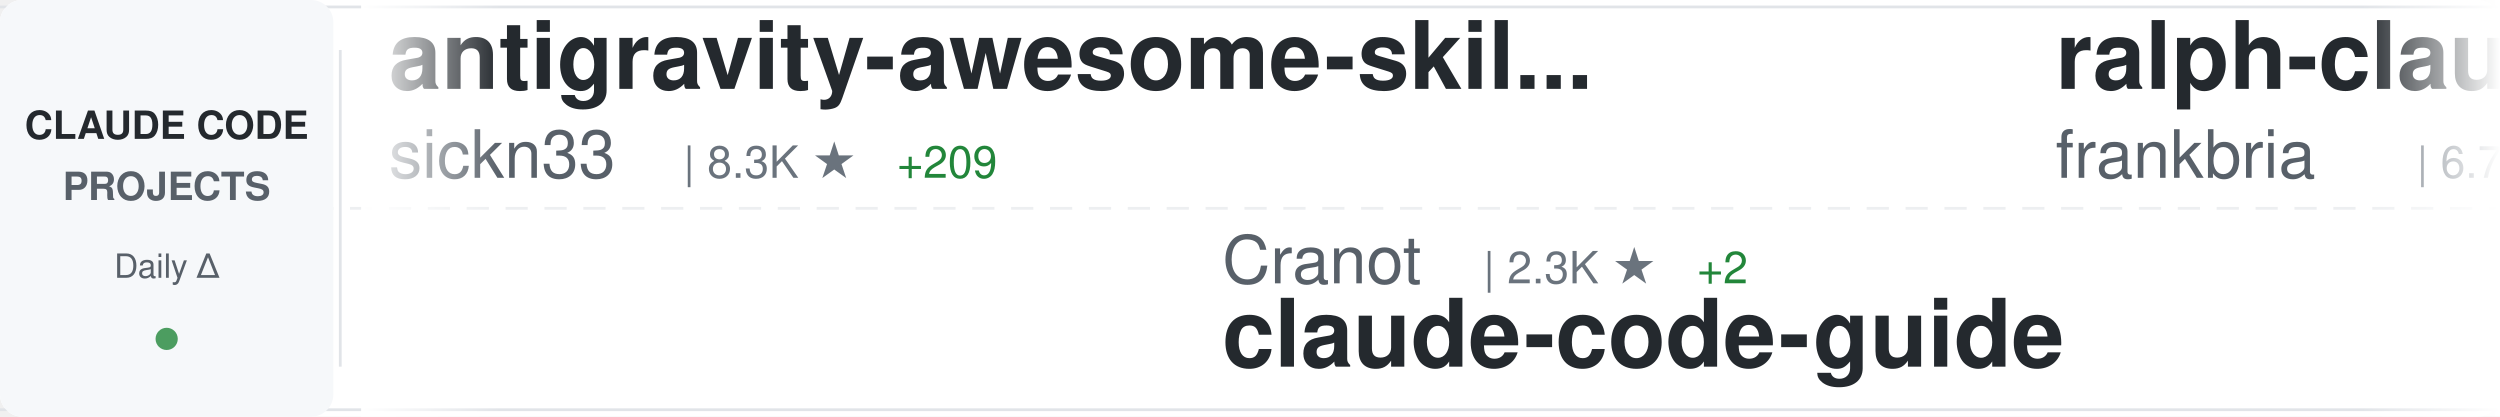
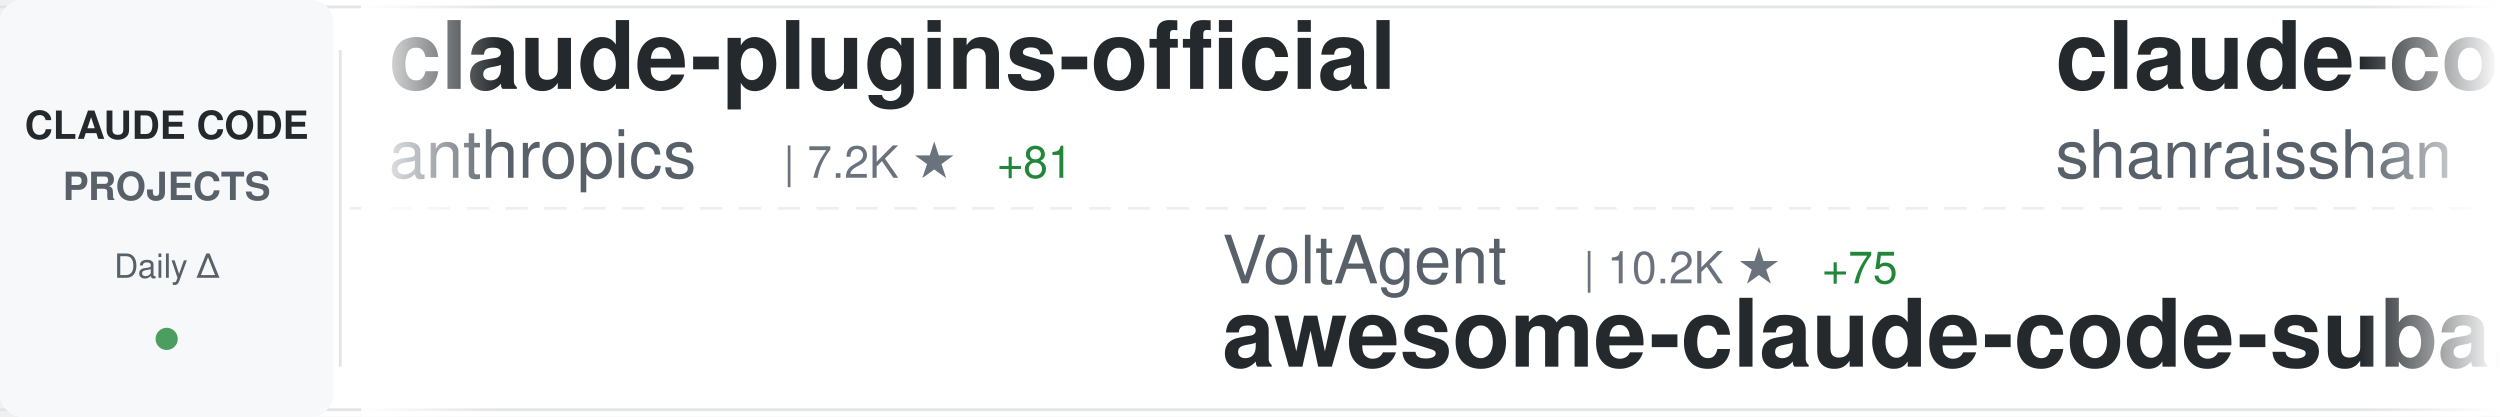
<svg xmlns="http://www.w3.org/2000/svg" width="900" height="150">
  <defs>
    <linearGradient id="awesomeLeftFade" x1="0%" y1="0%" x2="100%" y2="0%">
      <stop offset="0%" style="stop-color:#ffffff;stop-opacity:1" />
      <stop offset="100%" style="stop-color:#ffffff;stop-opacity:0" />
    </linearGradient>
    <linearGradient id="awesomeRightFade" x1="0%" y1="0%" x2="100%" y2="0%">
      <stop offset="0%" style="stop-color:#ffffff;stop-opacity:0" />
      <stop offset="100%" style="stop-color:#ffffff;stop-opacity:1" />
    </linearGradient>
  </defs>
  <rect width="900" height="150" fill="#ffffff" rx="8" />
  <rect x="0" y="2" width="900" height="1" fill="#e1e4e8" />
  <rect x="0" y="147" width="900" height="1" fill="#e1e4e8" />
  <line x1="0" y1="75" x2="900" y2="75" stroke="#e1e4e8" stroke-width="1" stroke-dasharray="8 6" opacity="0.6" />
  <rect x="0" y="0" width="120" height="150" fill="#f6f8fa" rx="8" />
  <text x="60" y="50" font-family="-apple-system, BlinkMacSystemFont, 'Segoe UI', Helvetica, Arial, sans-serif" font-size="14" font-weight="600" fill="#24292e" text-anchor="middle">CLAUDE CODE</text>
  <text x="60" y="72" font-family="-apple-system, BlinkMacSystemFont, 'Segoe UI', Helvetica, Arial, sans-serif" font-size="14" font-weight="600" fill="#586069" text-anchor="middle">PROJECTS</text>
  <text x="60" y="100" font-family="-apple-system, BlinkMacSystemFont, 'Segoe UI', Helvetica, Arial, sans-serif" font-size="12" font-weight="500" fill="#586069" text-anchor="middle">Daily Δ</text>
  <circle cx="60" cy="122" r="4" fill="#22863a" opacity="0.8" />
  <rect x="122" y="18" width="1" height="114" fill="#e1e4e8" />
  <clipPath id="awesomeTickerClip">
    <rect x="130" y="0" width="770" height="150" />
  </clipPath>
  <g clip-path="url(#awesomeTickerClip)">
    <g id="awesomeTickerItems">
      <animateTransform attributeName="transform" attributeType="XML" type="translate" from="0 0" to="-3000 0" dur="54s" repeatCount="indefinite" />
      <g transform="translate(0, 0)">
+         <text x="140" y="32" font-family="-apple-system, BlinkMacSystemFont, 'Segoe UI', Helvetica, Arial, sans-serif" font-size="34" font-weight="600" fill="#24292e">claude-plugins-official</text>
+         <text x="140" y="64" font-family="-apple-system, BlinkMacSystemFont, 'Segoe UI', Helvetica, Arial, sans-serif" font-size="24" font-weight="400" fill="#586069">anthropics</text>
+         <text x="282" y="64" font-family="-apple-system, BlinkMacSystemFont, 'Segoe UI', Helvetica, Arial, sans-serif" font-size="16" font-weight="500" fill="#6a737d">| 7.2K ★</text>
+         <text x="359" y="64" font-family="-apple-system, BlinkMacSystemFont, 'Segoe UI', Helvetica, Arial, sans-serif" font-size="16" font-weight="500" fill="#22863a"> +81</text>
+       </g>
+       <g transform="translate(300, 0)">
+         <text x="140" y="102" font-family="-apple-system, BlinkMacSystemFont, 'Segoe UI', Helvetica, Arial, sans-serif" font-size="24" font-weight="400" fill="#586069">VoltAgent</text>
+         <text x="270" y="102" font-family="-apple-system, BlinkMacSystemFont, 'Segoe UI', Helvetica, Arial, sans-serif" font-size="16" font-weight="500" fill="#6a737d">| 10.2K ★</text>
+         <text x="356" y="102" font-family="-apple-system, BlinkMacSystemFont, 'Segoe UI', Helvetica, Arial, sans-serif" font-size="16" font-weight="500" fill="#22863a"> +75</text>
+         <text x="140" y="132" font-family="-apple-system, BlinkMacSystemFont, 'Segoe UI', Helvetica, Arial, sans-serif" font-size="34" font-weight="600" fill="#24292e">awesome-claude-code-suba...</text>
+       </g>
+       <g transform="translate(600, 0)">
+         <text x="140" y="32" font-family="-apple-system, BlinkMacSystemFont, 'Segoe UI', Helvetica, Arial, sans-serif" font-size="34" font-weight="600" fill="#24292e">claude-code-best-practic...</text>
+         <text x="140" y="64" font-family="-apple-system, BlinkMacSystemFont, 'Segoe UI', Helvetica, Arial, sans-serif" font-size="24" font-weight="400" fill="#586069">shanraisshan</text>
+         <text x="306" y="64" font-family="-apple-system, BlinkMacSystemFont, 'Segoe UI', Helvetica, Arial, sans-serif" font-size="16" font-weight="500" fill="#6a737d">| 2.3K ★</text>
+         <text x="383" y="64" font-family="-apple-system, BlinkMacSystemFont, 'Segoe UI', Helvetica, Arial, sans-serif" font-size="16" font-weight="500" fill="#22863a"> +107</text>
+       </g>
+       <g transform="translate(900, 0)">
+         <text x="140" y="102" font-family="-apple-system, BlinkMacSystemFont, 'Segoe UI', Helvetica, Arial, sans-serif" font-size="24" font-weight="400" fill="#586069">21st-dev</text>
+         <text x="258" y="102" font-family="-apple-system, BlinkMacSystemFont, 'Segoe UI', Helvetica, Arial, sans-serif" font-size="16" font-weight="500" fill="#6a737d">| 4.9K ★</text>
+         <text x="335" y="102" font-family="-apple-system, BlinkMacSystemFont, 'Segoe UI', Helvetica, Arial, sans-serif" font-size="16" font-weight="500" fill="#22863a"> +9</text>
+         <text x="140" y="132" font-family="-apple-system, BlinkMacSystemFont, 'Segoe UI', Helvetica, Arial, sans-serif" font-size="34" font-weight="600" fill="#24292e">1code</text>
+       </g>
+       <g transform="translate(1200, 0)">
+         <text x="140" y="32" font-family="-apple-system, BlinkMacSystemFont, 'Segoe UI', Helvetica, Arial, sans-serif" font-size="34" font-weight="600" fill="#24292e">claude-code-config</text>
+         <text x="140" y="64" font-family="-apple-system, BlinkMacSystemFont, 'Segoe UI', Helvetica, Arial, sans-serif" font-size="24" font-weight="400" fill="#586069">jarrodwatts</text>
+         <text x="294" y="64" font-family="-apple-system, BlinkMacSystemFont, 'Segoe UI', Helvetica, Arial, sans-serif" font-size="16" font-weight="500" fill="#6a737d">| 924 ★</text>
+         <text x="362" y="64" font-family="-apple-system, BlinkMacSystemFont, 'Segoe UI', Helvetica, Arial, sans-serif" font-size="16" font-weight="500" fill="#22863a"> +1</text>
+       </g>
+       <g transform="translate(1500, 0)">
+         <text x="140" y="102" font-family="-apple-system, BlinkMacSystemFont, 'Segoe UI', Helvetica, Arial, sans-serif" font-size="24" font-weight="400" fill="#586069">ykdojo</text>
+         <text x="234" y="102" font-family="-apple-system, BlinkMacSystemFont, 'Segoe UI', Helvetica, Arial, sans-serif" font-size="16" font-weight="500" fill="#6a737d">| 2.6K ★</text>
+         <text x="311" y="102" font-family="-apple-system, BlinkMacSystemFont, 'Segoe UI', Helvetica, Arial, sans-serif" font-size="16" font-weight="500" fill="#22863a"> +160</text>
+         <text x="140" y="132" font-family="-apple-system, BlinkMacSystemFont, 'Segoe UI', Helvetica, Arial, sans-serif" font-size="34" font-weight="600" fill="#24292e">claude-code-tips</text>
+       </g>
+       <g transform="translate(1800, 0)">
        <text x="140" y="32" font-family="-apple-system, BlinkMacSystemFont, 'Segoe UI', Helvetica, Arial, sans-serif" font-size="34" font-weight="600" fill="#24292e">antigravity-awesome-skil...</text>
        <text x="140" y="64" font-family="-apple-system, BlinkMacSystemFont, 'Segoe UI', Helvetica, Arial, sans-serif" font-size="24" font-weight="400" fill="#586069">sickn33</text>
-         <text x="246" y="64" font-family="-apple-system, BlinkMacSystemFont, 'Segoe UI', Helvetica, Arial, sans-serif" font-size="16" font-weight="500" fill="#6a737d">| 8.3K ★</text>
-         <text x="323" y="64" font-family="-apple-system, BlinkMacSystemFont, 'Segoe UI', Helvetica, Arial, sans-serif" font-size="16" font-weight="500" fill="#22863a"> +209</text>
-       </g>
-       <g transform="translate(300, 0)">
-         <text x="140" y="102" font-family="-apple-system, BlinkMacSystemFont, 'Segoe UI', Helvetica, Arial, sans-serif" font-size="24" font-weight="400" fill="#586069">Cranot</text>
-         <text x="234" y="102" font-family="-apple-system, BlinkMacSystemFont, 'Segoe UI', Helvetica, Arial, sans-serif" font-size="16" font-weight="500" fill="#6a737d">| 2.3K ★</text>
-         <text x="311" y="102" font-family="-apple-system, BlinkMacSystemFont, 'Segoe UI', Helvetica, Arial, sans-serif" font-size="16" font-weight="500" fill="#22863a"> +2</text>
-         <text x="140" y="132" font-family="-apple-system, BlinkMacSystemFont, 'Segoe UI', Helvetica, Arial, sans-serif" font-size="34" font-weight="600" fill="#24292e">claude-code-guide</text>
-       </g>
-       <g transform="translate(600, 0)">
-         <text x="140" y="32" font-family="-apple-system, BlinkMacSystemFont, 'Segoe UI', Helvetica, Arial, sans-serif" font-size="34" font-weight="600" fill="#24292e">ralph-claude-code</text>
-         <text x="140" y="64" font-family="-apple-system, BlinkMacSystemFont, 'Segoe UI', Helvetica, Arial, sans-serif" font-size="24" font-weight="400" fill="#586069">frankbria</text>
-         <text x="270" y="64" font-family="-apple-system, BlinkMacSystemFont, 'Segoe UI', Helvetica, Arial, sans-serif" font-size="16" font-weight="500" fill="#6a737d">| 6.7K ★</text>
-         <text x="347" y="64" font-family="-apple-system, BlinkMacSystemFont, 'Segoe UI', Helvetica, Arial, sans-serif" font-size="16" font-weight="500" fill="#22863a"> +102</text>
-       </g>
-       <g transform="translate(900, 0)">
-         <text x="140" y="102" font-family="-apple-system, BlinkMacSystemFont, 'Segoe UI', Helvetica, Arial, sans-serif" font-size="24" font-weight="400" fill="#586069">superdesigndev</text>
-         <text x="330" y="102" font-family="-apple-system, BlinkMacSystemFont, 'Segoe UI', Helvetica, Arial, sans-serif" font-size="16" font-weight="500" fill="#6a737d">| 6.0K ★</text>
-         <text x="407" y="102" font-family="-apple-system, BlinkMacSystemFont, 'Segoe UI', Helvetica, Arial, sans-serif" font-size="16" font-weight="500" fill="#22863a"> +16</text>
-         <text x="140" y="132" font-family="-apple-system, BlinkMacSystemFont, 'Segoe UI', Helvetica, Arial, sans-serif" font-size="34" font-weight="600" fill="#24292e">superdesign</text>
-       </g>
-       <g transform="translate(1200, 0)">
-         <text x="140" y="32" font-family="-apple-system, BlinkMacSystemFont, 'Segoe UI', Helvetica, Arial, sans-serif" font-size="34" font-weight="600" fill="#24292e">claude-code-tresor</text>
-         <text x="140" y="64" font-family="-apple-system, BlinkMacSystemFont, 'Segoe UI', Helvetica, Arial, sans-serif" font-size="24" font-weight="400" fill="#586069">alirezarezvani</text>
-         <text x="330" y="64" font-family="-apple-system, BlinkMacSystemFont, 'Segoe UI', Helvetica, Arial, sans-serif" font-size="16" font-weight="500" fill="#6a737d">| 508 ★</text>
-         <text x="398" y="64" font-family="-apple-system, BlinkMacSystemFont, 'Segoe UI', Helvetica, Arial, sans-serif" font-size="16" font-weight="500" fill="#22863a"> +5</text>
-       </g>
-       <g transform="translate(1500, 0)">
-         <text x="140" y="102" font-family="-apple-system, BlinkMacSystemFont, 'Segoe UI', Helvetica, Arial, sans-serif" font-size="24" font-weight="400" fill="#586069">ChrisWiles</text>
-         <text x="282" y="102" font-family="-apple-system, BlinkMacSystemFont, 'Segoe UI', Helvetica, Arial, sans-serif" font-size="16" font-weight="500" fill="#6a737d">| 5.3K ★</text>
-         <text x="359" y="102" font-family="-apple-system, BlinkMacSystemFont, 'Segoe UI', Helvetica, Arial, sans-serif" font-size="16" font-weight="500" fill="#22863a"> +8</text>
-         <text x="140" y="132" font-family="-apple-system, BlinkMacSystemFont, 'Segoe UI', Helvetica, Arial, sans-serif" font-size="34" font-weight="600" fill="#24292e">claude-code-showcase</text>
-       </g>
-       <g transform="translate(1800, 0)">
-         <text x="140" y="32" font-family="-apple-system, BlinkMacSystemFont, 'Segoe UI', Helvetica, Arial, sans-serif" font-size="34" font-weight="600" fill="#24292e">claude-code-configs</text>
-         <text x="140" y="64" font-family="-apple-system, BlinkMacSystemFont, 'Segoe UI', Helvetica, Arial, sans-serif" font-size="24" font-weight="400" fill="#586069">Matt-Dionis</text>
-         <text x="294" y="64" font-family="-apple-system, BlinkMacSystemFont, 'Segoe UI', Helvetica, Arial, sans-serif" font-size="16" font-weight="500" fill="#6a737d">| 615 ★</text>
-         <text x="362" y="64" font-family="-apple-system, BlinkMacSystemFont, 'Segoe UI', Helvetica, Arial, sans-serif" font-size="16" font-weight="500" fill="#22863a"> +1</text>
+         <text x="246" y="64" font-family="-apple-system, BlinkMacSystemFont, 'Segoe UI', Helvetica, Arial, sans-serif" font-size="16" font-weight="500" fill="#6a737d">| 8.4K ★</text>
+         <text x="323" y="64" font-family="-apple-system, BlinkMacSystemFont, 'Segoe UI', Helvetica, Arial, sans-serif" font-size="16" font-weight="500" fill="#22863a"> +205</text>
      </g>
      <g transform="translate(2100, 0)">
-         <text x="140" y="102" font-family="-apple-system, BlinkMacSystemFont, 'Segoe UI', Helvetica, Arial, sans-serif" font-size="24" font-weight="400" fill="#586069">browser-use</text>
-         <text x="294" y="102" font-family="-apple-system, BlinkMacSystemFont, 'Segoe UI', Helvetica, Arial, sans-serif" font-size="16" font-weight="500" fill="#6a737d">| 78.2K ★</text>
-         <text x="380" y="102" font-family="-apple-system, BlinkMacSystemFont, 'Segoe UI', Helvetica, Arial, sans-serif" font-size="16" font-weight="500" fill="#22863a"> +76</text>
-         <text x="140" y="132" font-family="-apple-system, BlinkMacSystemFont, 'Segoe UI', Helvetica, Arial, sans-serif" font-size="34" font-weight="600" fill="#24292e">browser-use</text>
+         <text x="140" y="102" font-family="-apple-system, BlinkMacSystemFont, 'Segoe UI', Helvetica, Arial, sans-serif" font-size="24" font-weight="400" fill="#586069">farion1231</text>
+         <text x="282" y="102" font-family="-apple-system, BlinkMacSystemFont, 'Segoe UI', Helvetica, Arial, sans-serif" font-size="16" font-weight="500" fill="#6a737d">| 17.4K ★</text>
+         <text x="368" y="102" font-family="-apple-system, BlinkMacSystemFont, 'Segoe UI', Helvetica, Arial, sans-serif" font-size="16" font-weight="500" fill="#22863a"> +245</text>
+         <text x="140" y="132" font-family="-apple-system, BlinkMacSystemFont, 'Segoe UI', Helvetica, Arial, sans-serif" font-size="34" font-weight="600" fill="#24292e">cc-switch</text>
      </g>
      <g transform="translate(2400, 0)">
-         <text x="140" y="32" font-family="-apple-system, BlinkMacSystemFont, 'Segoe UI', Helvetica, Arial, sans-serif" font-size="34" font-weight="600" fill="#24292e">claude-code-cheat-sheet</text>
-         <text x="140" y="64" font-family="-apple-system, BlinkMacSystemFont, 'Segoe UI', Helvetica, Arial, sans-serif" font-size="24" font-weight="400" fill="#586069">Njengah</text>
-         <text x="246" y="64" font-family="-apple-system, BlinkMacSystemFont, 'Segoe UI', Helvetica, Arial, sans-serif" font-size="16" font-weight="500" fill="#6a737d">| 1.3K ★</text>
-         <text x="323" y="64" font-family="-apple-system, BlinkMacSystemFont, 'Segoe UI', Helvetica, Arial, sans-serif" font-size="16" font-weight="500" fill="#22863a"> +2</text>
+         <text x="140" y="32" font-family="-apple-system, BlinkMacSystemFont, 'Segoe UI', Helvetica, Arial, sans-serif" font-size="34" font-weight="600" fill="#24292e">cc</text>
+         <text x="140" y="64" font-family="-apple-system, BlinkMacSystemFont, 'Segoe UI', Helvetica, Arial, sans-serif" font-size="24" font-weight="400" fill="#586069">kn1026</text>
+         <text x="234" y="64" font-family="-apple-system, BlinkMacSystemFont, 'Segoe UI', Helvetica, Arial, sans-serif" font-size="16" font-weight="500" fill="#6a737d">| 704 ★</text>
+         <text x="302" y="64" font-family="-apple-system, BlinkMacSystemFont, 'Segoe UI', Helvetica, Arial, sans-serif" font-size="16" font-weight="500" fill="#22863a"> +1</text>
      </g>
      <g transform="translate(2700, 0)">
-         <text x="140" y="102" font-family="-apple-system, BlinkMacSystemFont, 'Segoe UI', Helvetica, Arial, sans-serif" font-size="24" font-weight="400" fill="#586069">edmund-io</text>
-         <text x="270" y="102" font-family="-apple-system, BlinkMacSystemFont, 'Segoe UI', Helvetica, Arial, sans-serif" font-size="16" font-weight="500" fill="#6a737d">| 1.2K ★</text>
-         <text x="347" y="102" font-family="-apple-system, BlinkMacSystemFont, 'Segoe UI', Helvetica, Arial, sans-serif" font-size="16" font-weight="500" fill="#22863a"> +3</text>
-         <text x="140" y="132" font-family="-apple-system, BlinkMacSystemFont, 'Segoe UI', Helvetica, Arial, sans-serif" font-size="34" font-weight="600" fill="#24292e">edmunds-claude-code</text>
+         <text x="140" y="102" font-family="-apple-system, BlinkMacSystemFont, 'Segoe UI', Helvetica, Arial, sans-serif" font-size="24" font-weight="400" fill="#586069">zhukunpenglinyutong</text>
+         <text x="390" y="102" font-family="-apple-system, BlinkMacSystemFont, 'Segoe UI', Helvetica, Arial, sans-serif" font-size="16" font-weight="500" fill="#6a737d">| 1.2K ★</text>
+         <text x="467" y="102" font-family="-apple-system, BlinkMacSystemFont, 'Segoe UI', Helvetica, Arial, sans-serif" font-size="16" font-weight="500" fill="#22863a"> +15</text>
+         <text x="140" y="132" font-family="-apple-system, BlinkMacSystemFont, 'Segoe UI', Helvetica, Arial, sans-serif" font-size="34" font-weight="600" fill="#24292e">idea-claude-code-gui</text>
      </g>
      <g transform="translate(3000, 0)">
-         <text x="140" y="32" font-family="-apple-system, BlinkMacSystemFont, 'Segoe UI', Helvetica, Arial, sans-serif" font-size="34" font-weight="600" fill="#24292e">antigravity-awesome-skil...</text>
-         <text x="140" y="64" font-family="-apple-system, BlinkMacSystemFont, 'Segoe UI', Helvetica, Arial, sans-serif" font-size="24" font-weight="400" fill="#586069">sickn33</text>
-         <text x="246" y="64" font-family="-apple-system, BlinkMacSystemFont, 'Segoe UI', Helvetica, Arial, sans-serif" font-size="16" font-weight="500" fill="#6a737d">| 8.3K ★</text>
-         <text x="323" y="64" font-family="-apple-system, BlinkMacSystemFont, 'Segoe UI', Helvetica, Arial, sans-serif" font-size="16" font-weight="500" fill="#22863a"> +209</text>
+         <text x="140" y="32" font-family="-apple-system, BlinkMacSystemFont, 'Segoe UI', Helvetica, Arial, sans-serif" font-size="34" font-weight="600" fill="#24292e">claude-plugins-official</text>
+         <text x="140" y="64" font-family="-apple-system, BlinkMacSystemFont, 'Segoe UI', Helvetica, Arial, sans-serif" font-size="24" font-weight="400" fill="#586069">anthropics</text>
+         <text x="282" y="64" font-family="-apple-system, BlinkMacSystemFont, 'Segoe UI', Helvetica, Arial, sans-serif" font-size="16" font-weight="500" fill="#6a737d">| 7.2K ★</text>
+         <text x="359" y="64" font-family="-apple-system, BlinkMacSystemFont, 'Segoe UI', Helvetica, Arial, sans-serif" font-size="16" font-weight="500" fill="#22863a"> +81</text>
      </g>
      <g transform="translate(3300, 0)">
-         <text x="140" y="102" font-family="-apple-system, BlinkMacSystemFont, 'Segoe UI', Helvetica, Arial, sans-serif" font-size="24" font-weight="400" fill="#586069">Cranot</text>
-         <text x="234" y="102" font-family="-apple-system, BlinkMacSystemFont, 'Segoe UI', Helvetica, Arial, sans-serif" font-size="16" font-weight="500" fill="#6a737d">| 2.3K ★</text>
-         <text x="311" y="102" font-family="-apple-system, BlinkMacSystemFont, 'Segoe UI', Helvetica, Arial, sans-serif" font-size="16" font-weight="500" fill="#22863a"> +2</text>
-         <text x="140" y="132" font-family="-apple-system, BlinkMacSystemFont, 'Segoe UI', Helvetica, Arial, sans-serif" font-size="34" font-weight="600" fill="#24292e">claude-code-guide</text>
+         <text x="140" y="102" font-family="-apple-system, BlinkMacSystemFont, 'Segoe UI', Helvetica, Arial, sans-serif" font-size="24" font-weight="400" fill="#586069">VoltAgent</text>
+         <text x="270" y="102" font-family="-apple-system, BlinkMacSystemFont, 'Segoe UI', Helvetica, Arial, sans-serif" font-size="16" font-weight="500" fill="#6a737d">| 10.2K ★</text>
+         <text x="356" y="102" font-family="-apple-system, BlinkMacSystemFont, 'Segoe UI', Helvetica, Arial, sans-serif" font-size="16" font-weight="500" fill="#22863a"> +75</text>
+         <text x="140" y="132" font-family="-apple-system, BlinkMacSystemFont, 'Segoe UI', Helvetica, Arial, sans-serif" font-size="34" font-weight="600" fill="#24292e">awesome-claude-code-suba...</text>
      </g>
      <g transform="translate(3600, 0)">
-         <text x="140" y="32" font-family="-apple-system, BlinkMacSystemFont, 'Segoe UI', Helvetica, Arial, sans-serif" font-size="34" font-weight="600" fill="#24292e">ralph-claude-code</text>
-         <text x="140" y="64" font-family="-apple-system, BlinkMacSystemFont, 'Segoe UI', Helvetica, Arial, sans-serif" font-size="24" font-weight="400" fill="#586069">frankbria</text>
-         <text x="270" y="64" font-family="-apple-system, BlinkMacSystemFont, 'Segoe UI', Helvetica, Arial, sans-serif" font-size="16" font-weight="500" fill="#6a737d">| 6.7K ★</text>
-         <text x="347" y="64" font-family="-apple-system, BlinkMacSystemFont, 'Segoe UI', Helvetica, Arial, sans-serif" font-size="16" font-weight="500" fill="#22863a"> +102</text>
+         <text x="140" y="32" font-family="-apple-system, BlinkMacSystemFont, 'Segoe UI', Helvetica, Arial, sans-serif" font-size="34" font-weight="600" fill="#24292e">claude-code-best-practic...</text>
+         <text x="140" y="64" font-family="-apple-system, BlinkMacSystemFont, 'Segoe UI', Helvetica, Arial, sans-serif" font-size="24" font-weight="400" fill="#586069">shanraisshan</text>
+         <text x="306" y="64" font-family="-apple-system, BlinkMacSystemFont, 'Segoe UI', Helvetica, Arial, sans-serif" font-size="16" font-weight="500" fill="#6a737d">| 2.3K ★</text>
+         <text x="383" y="64" font-family="-apple-system, BlinkMacSystemFont, 'Segoe UI', Helvetica, Arial, sans-serif" font-size="16" font-weight="500" fill="#22863a"> +107</text>
      </g>
      <g transform="translate(3900, 0)">
-         <text x="140" y="102" font-family="-apple-system, BlinkMacSystemFont, 'Segoe UI', Helvetica, Arial, sans-serif" font-size="24" font-weight="400" fill="#586069">superdesigndev</text>
-         <text x="330" y="102" font-family="-apple-system, BlinkMacSystemFont, 'Segoe UI', Helvetica, Arial, sans-serif" font-size="16" font-weight="500" fill="#6a737d">| 6.0K ★</text>
-         <text x="407" y="102" font-family="-apple-system, BlinkMacSystemFont, 'Segoe UI', Helvetica, Arial, sans-serif" font-size="16" font-weight="500" fill="#22863a"> +16</text>
-         <text x="140" y="132" font-family="-apple-system, BlinkMacSystemFont, 'Segoe UI', Helvetica, Arial, sans-serif" font-size="34" font-weight="600" fill="#24292e">superdesign</text>
+         <text x="140" y="102" font-family="-apple-system, BlinkMacSystemFont, 'Segoe UI', Helvetica, Arial, sans-serif" font-size="24" font-weight="400" fill="#586069">21st-dev</text>
+         <text x="258" y="102" font-family="-apple-system, BlinkMacSystemFont, 'Segoe UI', Helvetica, Arial, sans-serif" font-size="16" font-weight="500" fill="#6a737d">| 4.9K ★</text>
+         <text x="335" y="102" font-family="-apple-system, BlinkMacSystemFont, 'Segoe UI', Helvetica, Arial, sans-serif" font-size="16" font-weight="500" fill="#22863a"> +9</text>
+         <text x="140" y="132" font-family="-apple-system, BlinkMacSystemFont, 'Segoe UI', Helvetica, Arial, sans-serif" font-size="34" font-weight="600" fill="#24292e">1code</text>
      </g>
    </g>
  </g>
  <rect x="130" y="0" width="50" height="150" fill="url(#awesomeLeftFade)" />
  <rect x="850" y="0" width="50" height="150" fill="url(#awesomeRightFade)" />
</svg>
